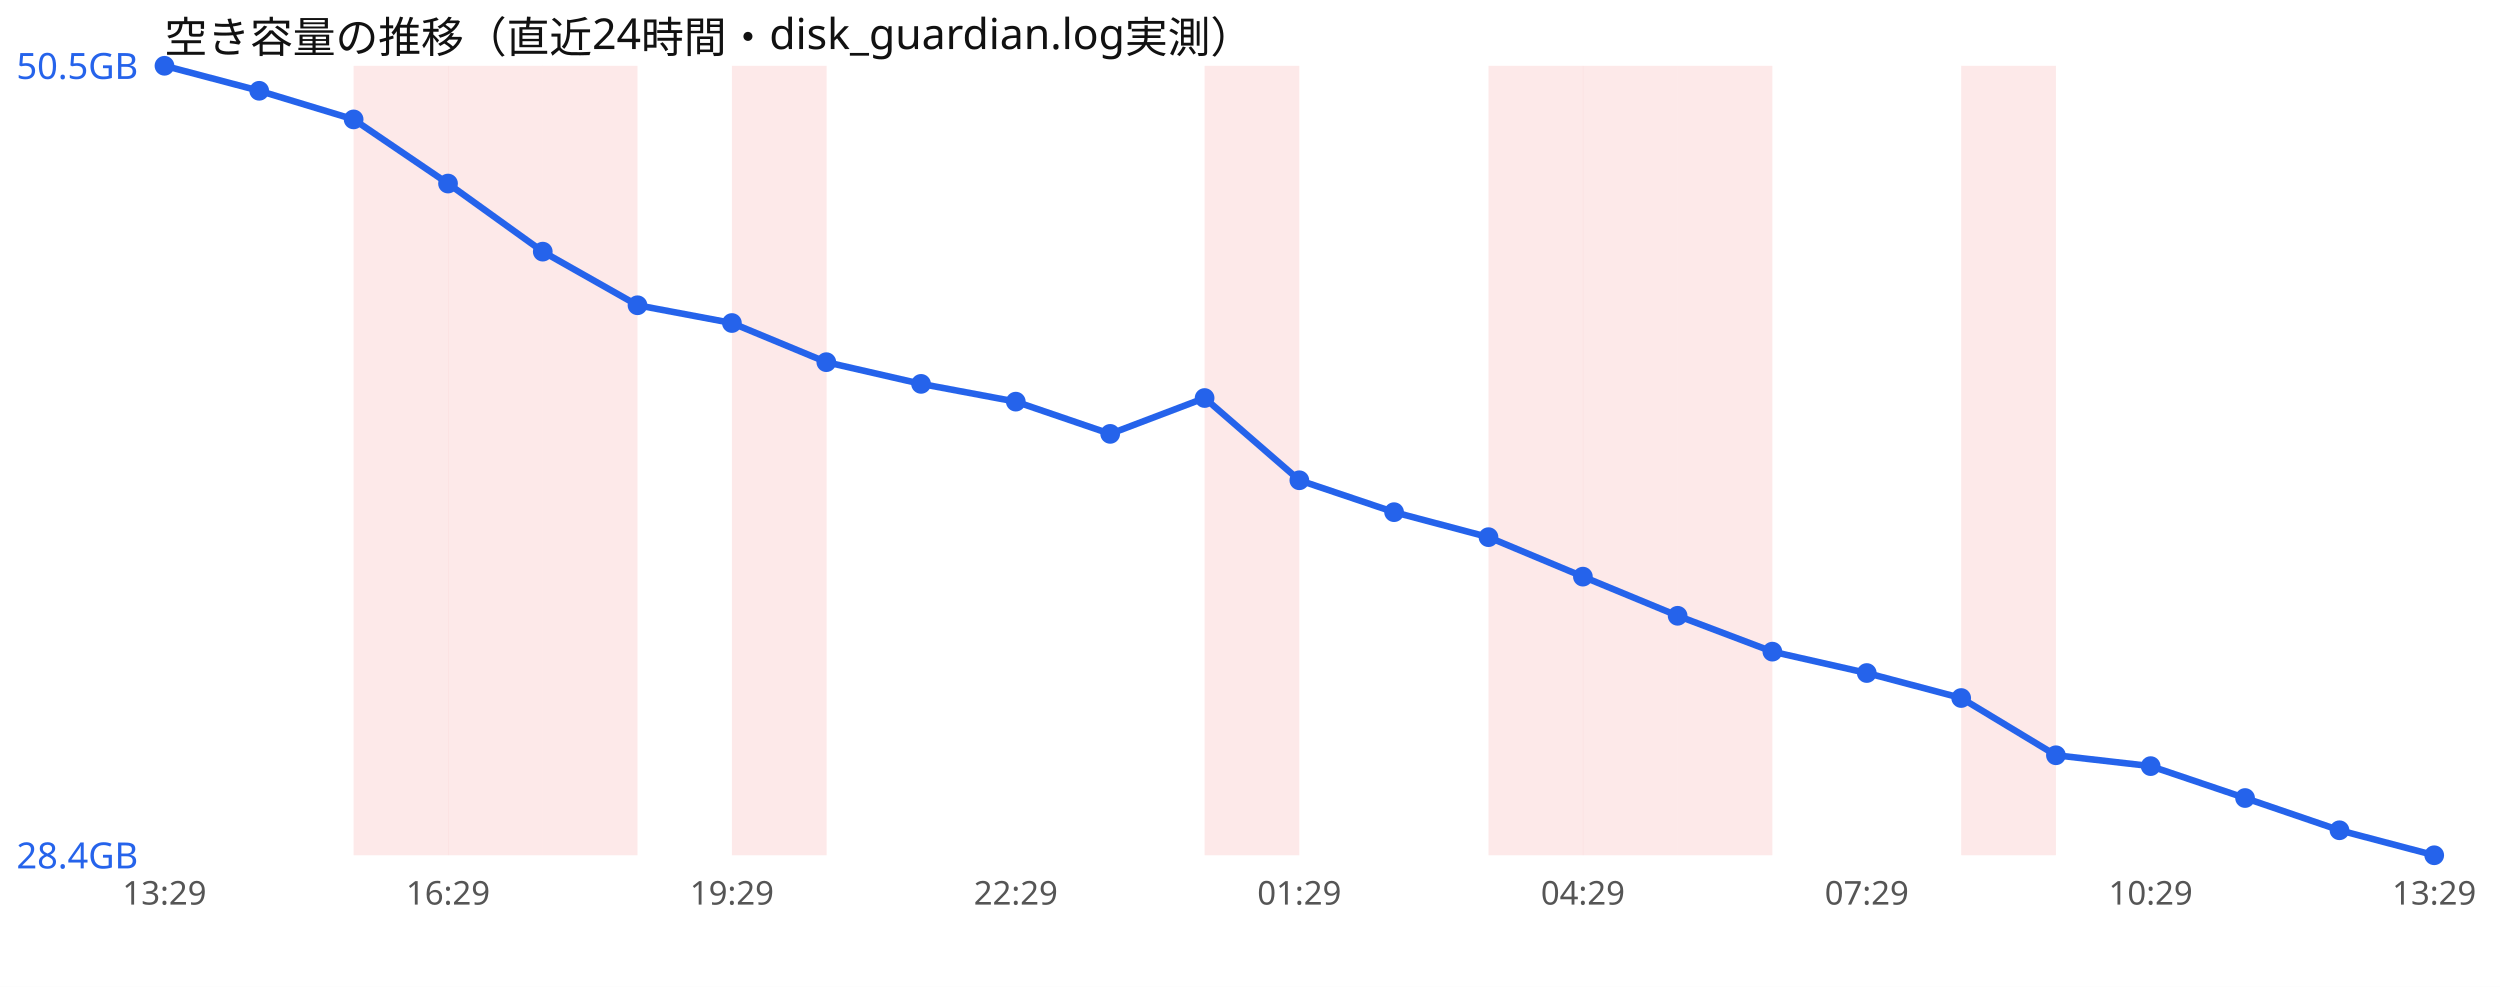
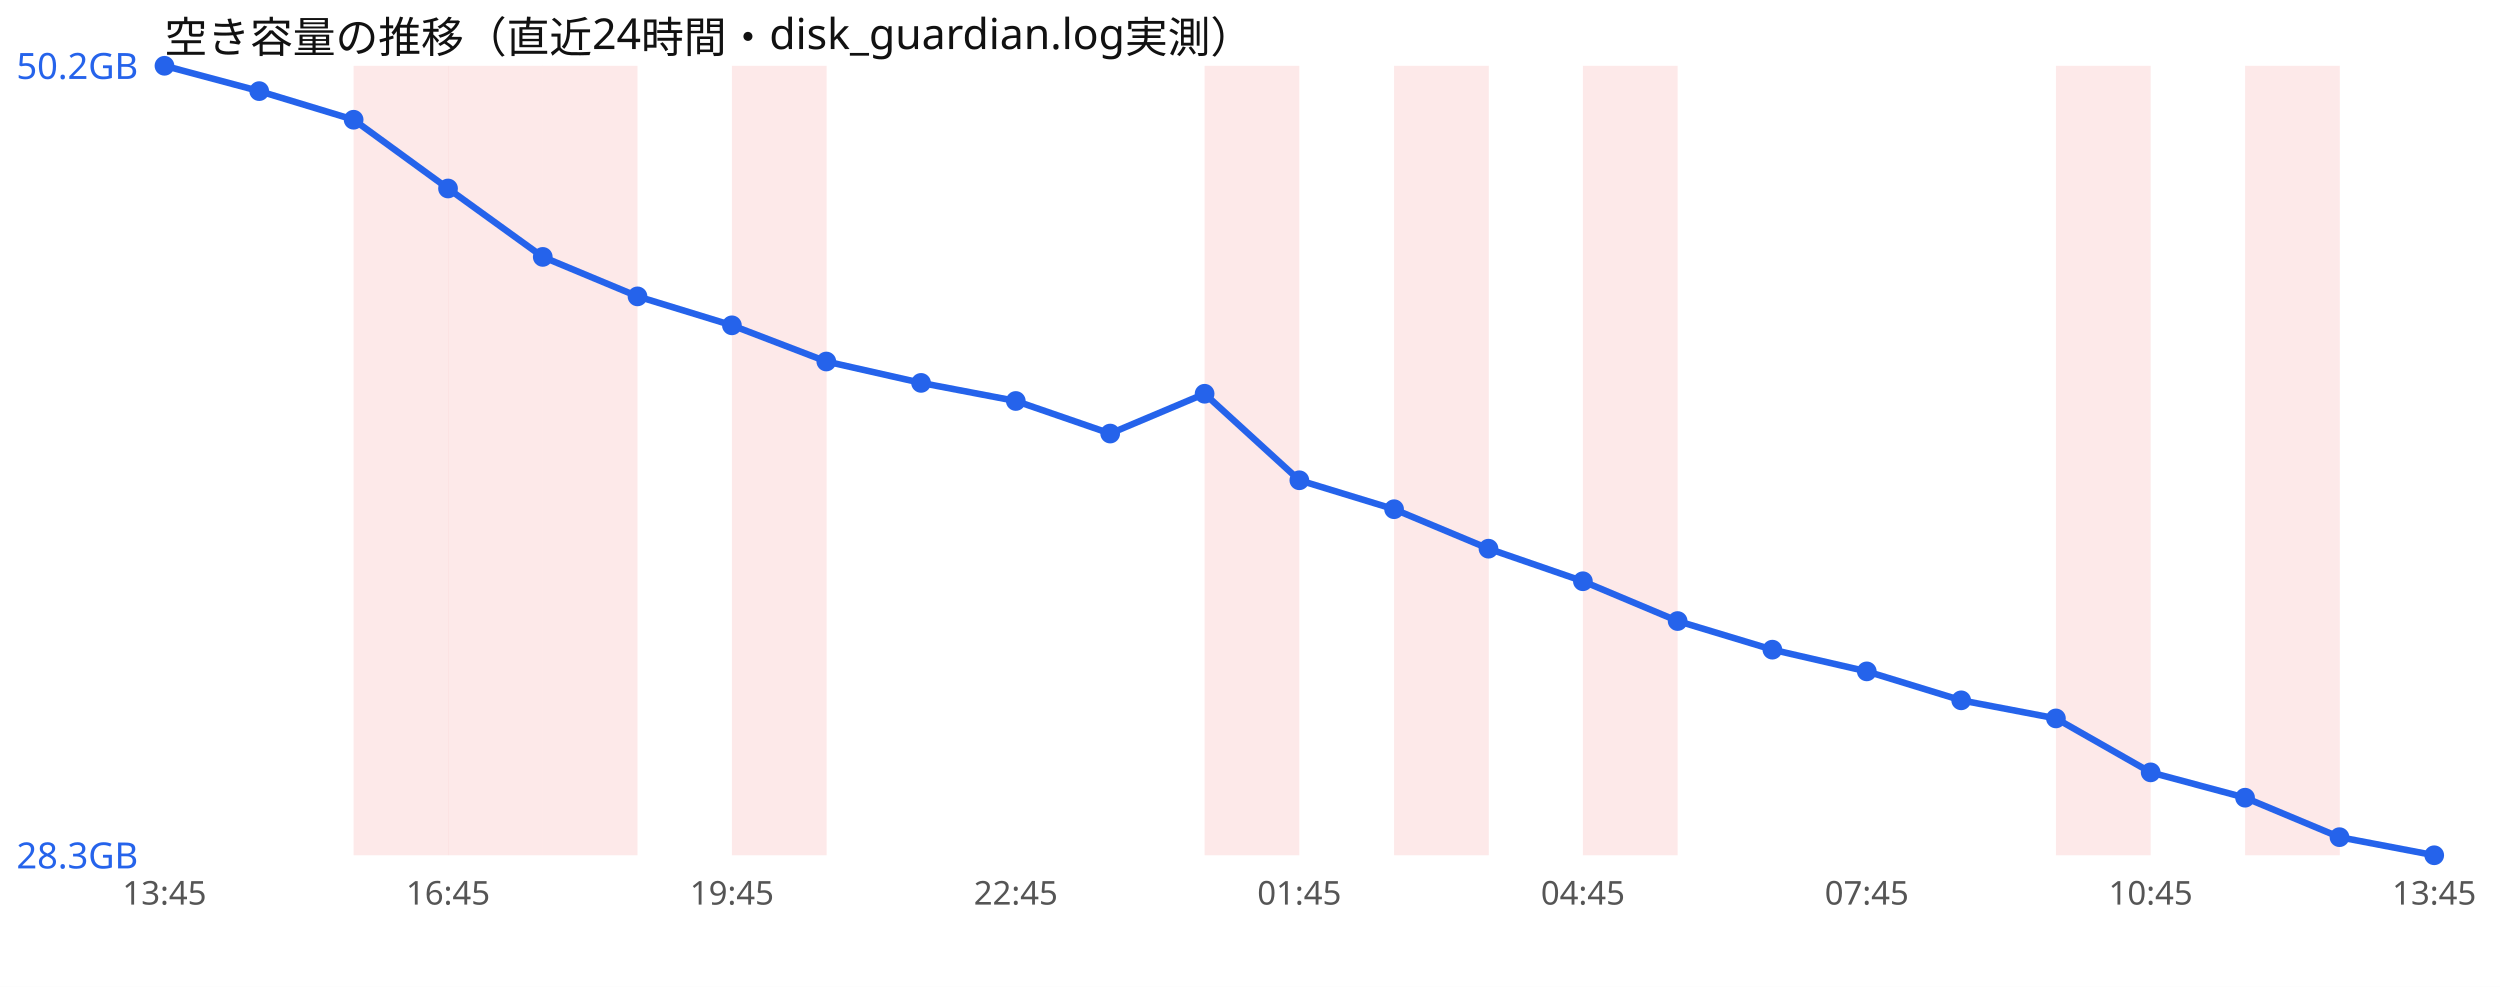
<svg xmlns="http://www.w3.org/2000/svg" width="760" height="300" viewBox="0 0 760 300" font-family="sans-serif">
  <rect width="760" height="300" fill="#ffffff" />
  <text x="50" y="16" font-size="13" fill="#111">空き容量の推移（直近24時間・disk_guardian.log実測）</text>
  <rect x="107.5" y="20" width="28.8" height="240" fill="#ef4444" opacity="0.12" />
  <rect x="136.2" y="20" width="28.8" height="240" fill="#ef4444" opacity="0.12" />
  <rect x="165.0" y="20" width="28.8" height="240" fill="#ef4444" opacity="0.12" />
  <rect x="222.5" y="20" width="28.8" height="240" fill="#ef4444" opacity="0.12" />
  <rect x="366.2" y="20" width="28.8" height="240" fill="#ef4444" opacity="0.12" />
-   <rect x="452.5" y="20" width="28.8" height="240" fill="#ef4444" opacity="0.12" />
+   <rect x="423.8" y="20" width="28.8" height="240" fill="#ef4444" opacity="0.12" />
  <rect x="481.2" y="20" width="28.8" height="240" fill="#ef4444" opacity="0.12" />
-   <rect x="510.0" y="20" width="28.8" height="240" fill="#ef4444" opacity="0.12" />
-   <rect x="596.2" y="20" width="28.8" height="240" fill="#ef4444" opacity="0.12" />
-   <polyline points="50.0,20.0 78.8,27.6 107.5,36.3 136.2,55.8 165.0,76.5 193.8,92.8 222.5,98.2 251.2,110.1 280.0,116.7 308.8,122.1 337.5,131.9 366.2,121.0 395.0,146.0 423.8,155.7 452.5,163.3 481.2,175.3 510.0,187.2 538.8,198.1 567.5,204.6 596.2,212.2 625.0,229.6 653.8,232.9 682.5,242.6 711.2,252.4 740.0,260.0" fill="none" stroke="#2563eb" stroke-width="2" />
+   <rect x="625.0" y="20" width="28.8" height="240" fill="#ef4444" opacity="0.12" />
+   <rect x="682.5" y="20" width="28.8" height="240" fill="#ef4444" opacity="0.12" />
+   <polyline points="50.0,20.0 78.8,27.7 107.5,36.4 136.2,57.3 165.0,78.1 193.8,90.1 222.5,98.9 251.2,109.9 280.0,116.4 308.8,121.9 337.5,131.8 366.2,119.7 395.0,146.0 423.8,154.8 452.5,166.8 481.2,176.7 510.0,188.8 538.8,197.5 567.5,204.1 596.2,212.9 625.0,218.4 653.8,234.8 682.5,242.5 711.2,254.5 740.0,260.0" fill="none" stroke="#2563eb" stroke-width="2" />
  <circle cx="50.0" cy="20.0" r="3" fill="#2563eb" />
-   <circle cx="78.8" cy="27.6" r="3" fill="#2563eb" />
-   <circle cx="107.5" cy="36.3" r="3" fill="#2563eb" />
-   <circle cx="136.2" cy="55.8" r="3" fill="#2563eb" />
-   <circle cx="165.0" cy="76.5" r="3" fill="#2563eb" />
-   <circle cx="193.8" cy="92.8" r="3" fill="#2563eb" />
-   <circle cx="222.5" cy="98.2" r="3" fill="#2563eb" />
-   <circle cx="251.2" cy="110.1" r="3" fill="#2563eb" />
-   <circle cx="280.0" cy="116.7" r="3" fill="#2563eb" />
-   <circle cx="308.8" cy="122.1" r="3" fill="#2563eb" />
-   <circle cx="337.5" cy="131.9" r="3" fill="#2563eb" />
-   <circle cx="366.2" cy="121.0" r="3" fill="#2563eb" />
+   <circle cx="78.8" cy="27.7" r="3" fill="#2563eb" />
+   <circle cx="107.5" cy="36.4" r="3" fill="#2563eb" />
+   <circle cx="136.2" cy="57.3" r="3" fill="#2563eb" />
+   <circle cx="165.0" cy="78.1" r="3" fill="#2563eb" />
+   <circle cx="193.8" cy="90.1" r="3" fill="#2563eb" />
+   <circle cx="222.5" cy="98.9" r="3" fill="#2563eb" />
+   <circle cx="251.2" cy="109.9" r="3" fill="#2563eb" />
+   <circle cx="280.0" cy="116.4" r="3" fill="#2563eb" />
+   <circle cx="308.8" cy="121.9" r="3" fill="#2563eb" />
+   <circle cx="337.5" cy="131.8" r="3" fill="#2563eb" />
+   <circle cx="366.2" cy="119.7" r="3" fill="#2563eb" />
  <circle cx="395.0" cy="146.0" r="3" fill="#2563eb" />
-   <circle cx="423.8" cy="155.7" r="3" fill="#2563eb" />
-   <circle cx="452.5" cy="163.3" r="3" fill="#2563eb" />
-   <circle cx="481.2" cy="175.3" r="3" fill="#2563eb" />
-   <circle cx="510.0" cy="187.2" r="3" fill="#2563eb" />
-   <circle cx="538.8" cy="198.1" r="3" fill="#2563eb" />
-   <circle cx="567.5" cy="204.6" r="3" fill="#2563eb" />
-   <circle cx="596.2" cy="212.2" r="3" fill="#2563eb" />
-   <circle cx="625.0" cy="229.6" r="3" fill="#2563eb" />
-   <circle cx="653.8" cy="232.9" r="3" fill="#2563eb" />
-   <circle cx="682.5" cy="242.6" r="3" fill="#2563eb" />
-   <circle cx="711.2" cy="252.4" r="3" fill="#2563eb" />
+   <circle cx="423.8" cy="154.8" r="3" fill="#2563eb" />
+   <circle cx="452.5" cy="166.8" r="3" fill="#2563eb" />
+   <circle cx="481.2" cy="176.7" r="3" fill="#2563eb" />
+   <circle cx="510.0" cy="188.8" r="3" fill="#2563eb" />
+   <circle cx="538.8" cy="197.5" r="3" fill="#2563eb" />
+   <circle cx="567.5" cy="204.1" r="3" fill="#2563eb" />
+   <circle cx="596.2" cy="212.9" r="3" fill="#2563eb" />
+   <circle cx="625.0" cy="218.4" r="3" fill="#2563eb" />
+   <circle cx="653.8" cy="234.8" r="3" fill="#2563eb" />
+   <circle cx="682.5" cy="242.5" r="3" fill="#2563eb" />
+   <circle cx="711.2" cy="254.5" r="3" fill="#2563eb" />
  <circle cx="740.0" cy="260.0" r="3" fill="#2563eb" />
-   <text x="5" y="24.0" font-size="11" fill="#2563eb">50.5GB</text>
-   <text x="5" y="264.0" font-size="11" fill="#2563eb">28.4GB</text>
-   <text x="50.0" y="275" font-size="10" fill="#555" text-anchor="middle">13:29</text>
-   <text x="136.2" y="275" font-size="10" fill="#555" text-anchor="middle">16:29</text>
-   <text x="222.5" y="275" font-size="10" fill="#555" text-anchor="middle">19:29</text>
-   <text x="308.8" y="275" font-size="10" fill="#555" text-anchor="middle">22:29</text>
-   <text x="395.0" y="275" font-size="10" fill="#555" text-anchor="middle">01:29</text>
-   <text x="481.2" y="275" font-size="10" fill="#555" text-anchor="middle">04:29</text>
-   <text x="567.5" y="275" font-size="10" fill="#555" text-anchor="middle">07:29</text>
-   <text x="653.8" y="275" font-size="10" fill="#555" text-anchor="middle">10:29</text>
-   <text x="740.0" y="275" font-size="10" fill="#555" text-anchor="middle">13:29</text>
+   <text x="5" y="24.0" font-size="11" fill="#2563eb">50.2GB</text>
+   <text x="5" y="264.0" font-size="11" fill="#2563eb">28.3GB</text>
+   <text x="50.0" y="275" font-size="10" fill="#555" text-anchor="middle">13:45</text>
+   <text x="136.2" y="275" font-size="10" fill="#555" text-anchor="middle">16:45</text>
+   <text x="222.5" y="275" font-size="10" fill="#555" text-anchor="middle">19:45</text>
+   <text x="308.8" y="275" font-size="10" fill="#555" text-anchor="middle">22:45</text>
+   <text x="395.0" y="275" font-size="10" fill="#555" text-anchor="middle">01:45</text>
+   <text x="481.2" y="275" font-size="10" fill="#555" text-anchor="middle">04:45</text>
+   <text x="567.5" y="275" font-size="10" fill="#555" text-anchor="middle">07:45</text>
+   <text x="653.8" y="275" font-size="10" fill="#555" text-anchor="middle">10:45</text>
+   <text x="740.0" y="275" font-size="10" fill="#555" text-anchor="middle">13:45</text>
</svg>
